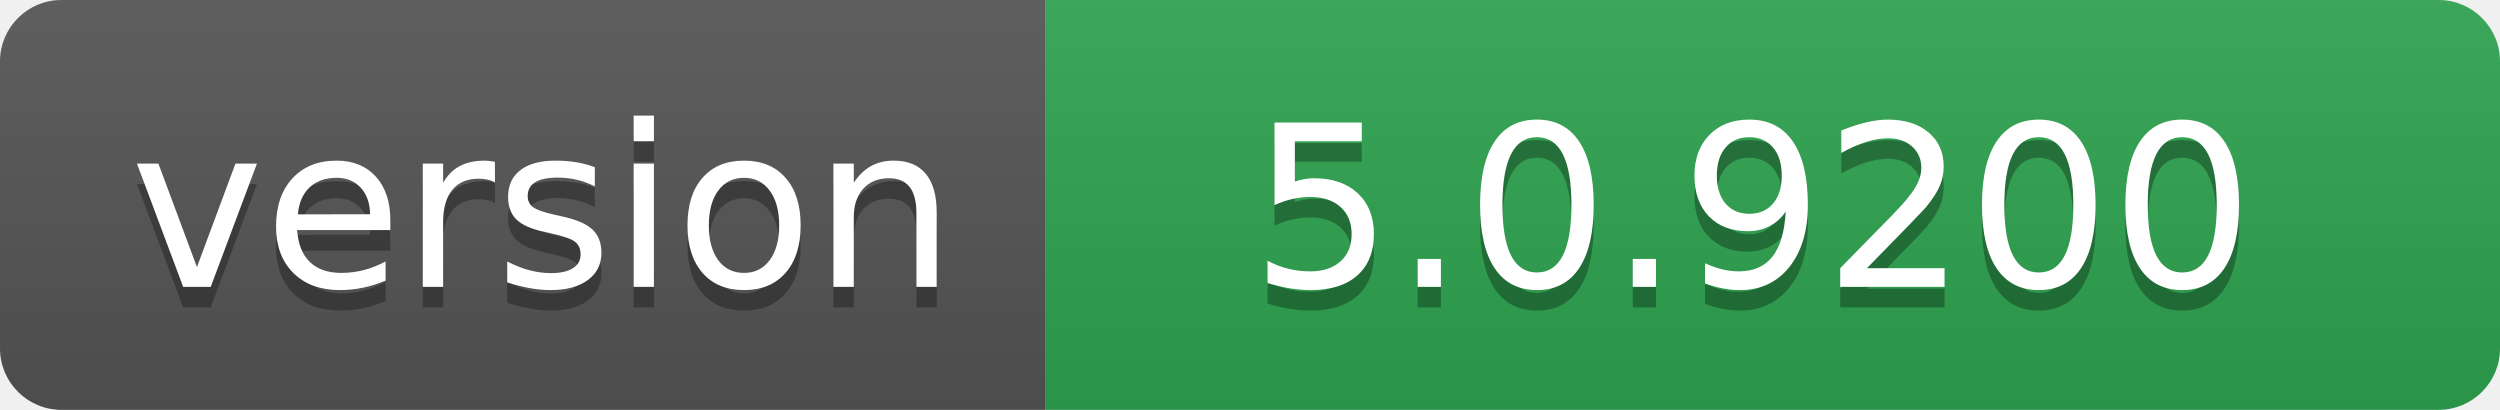
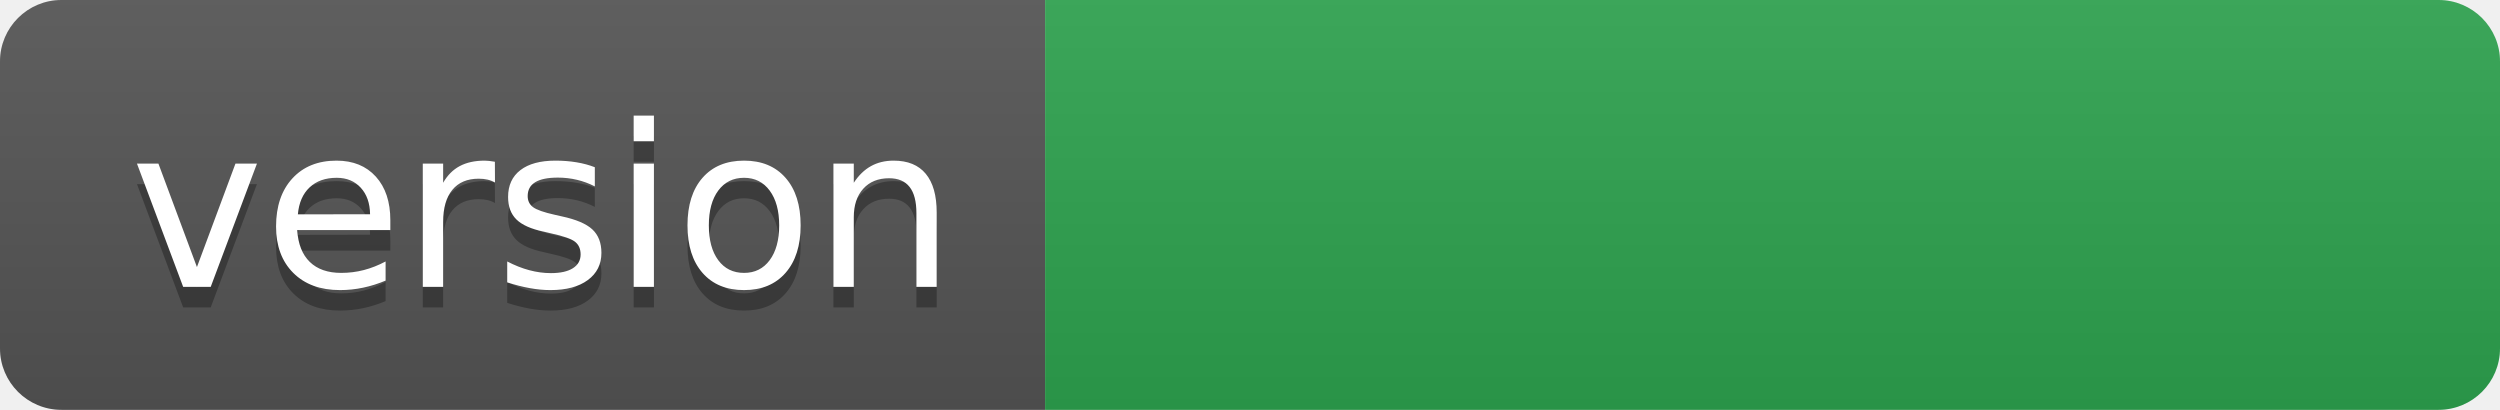
- <svg xmlns="http://www.w3.org/2000/svg" width="122" height="20" role="img" aria-label="version: 5.0.9200">
+ <svg xmlns="http://www.w3.org/2000/svg" width="122" height="20" role="img" aria-label="version: ">
  <linearGradient id="s" x2="0" y2="100%">
    <stop offset="0" stop-color="#bbb" stop-opacity=".1" />
    <stop offset="1" stop-opacity=".1" />
  </linearGradient>
  <clipPath id="r">
    <rect width="122" height="20" rx="3" fill="#fff" />
  </clipPath>
  <g clip-path="url(#r)">
    <rect width="51" height="20" fill="#555" />
    <rect x="51" width="71" height="20" fill="#2ea44f" />
    <rect width="122" height="20" fill="url(#s)" />
  </g>
  <g fill="#fff" text-anchor="middle" font-family="Verdana,Geneva,DejaVu Sans,sans-serif" text-rendering="geometricPrecision" font-size="110">
    <text aria-hidden="true" x="265" y="150" fill="#010101" fill-opacity=".3" transform="scale(.1)" textLength="410">version</text>
    <text x="265" y="140" transform="scale(.1)" fill="#fff" textLength="410">version</text>
-     <text aria-hidden="true" x="855" y="150" fill="#010101" fill-opacity=".3" transform="scale(.1)" textLength="610">5.0.9200</text>
-     <text x="855" y="140" transform="scale(.1)" fill="#fff" textLength="610">5.0.9200</text>
+     <text aria-hidden="true" x="855" y="150" fill="#010101" fill-opacity=".3" transform="scale(.1)" textLength="610" />
+     <text x="855" y="140" transform="scale(.1)" fill="#fff" textLength="610" />
  </g>
</svg>
